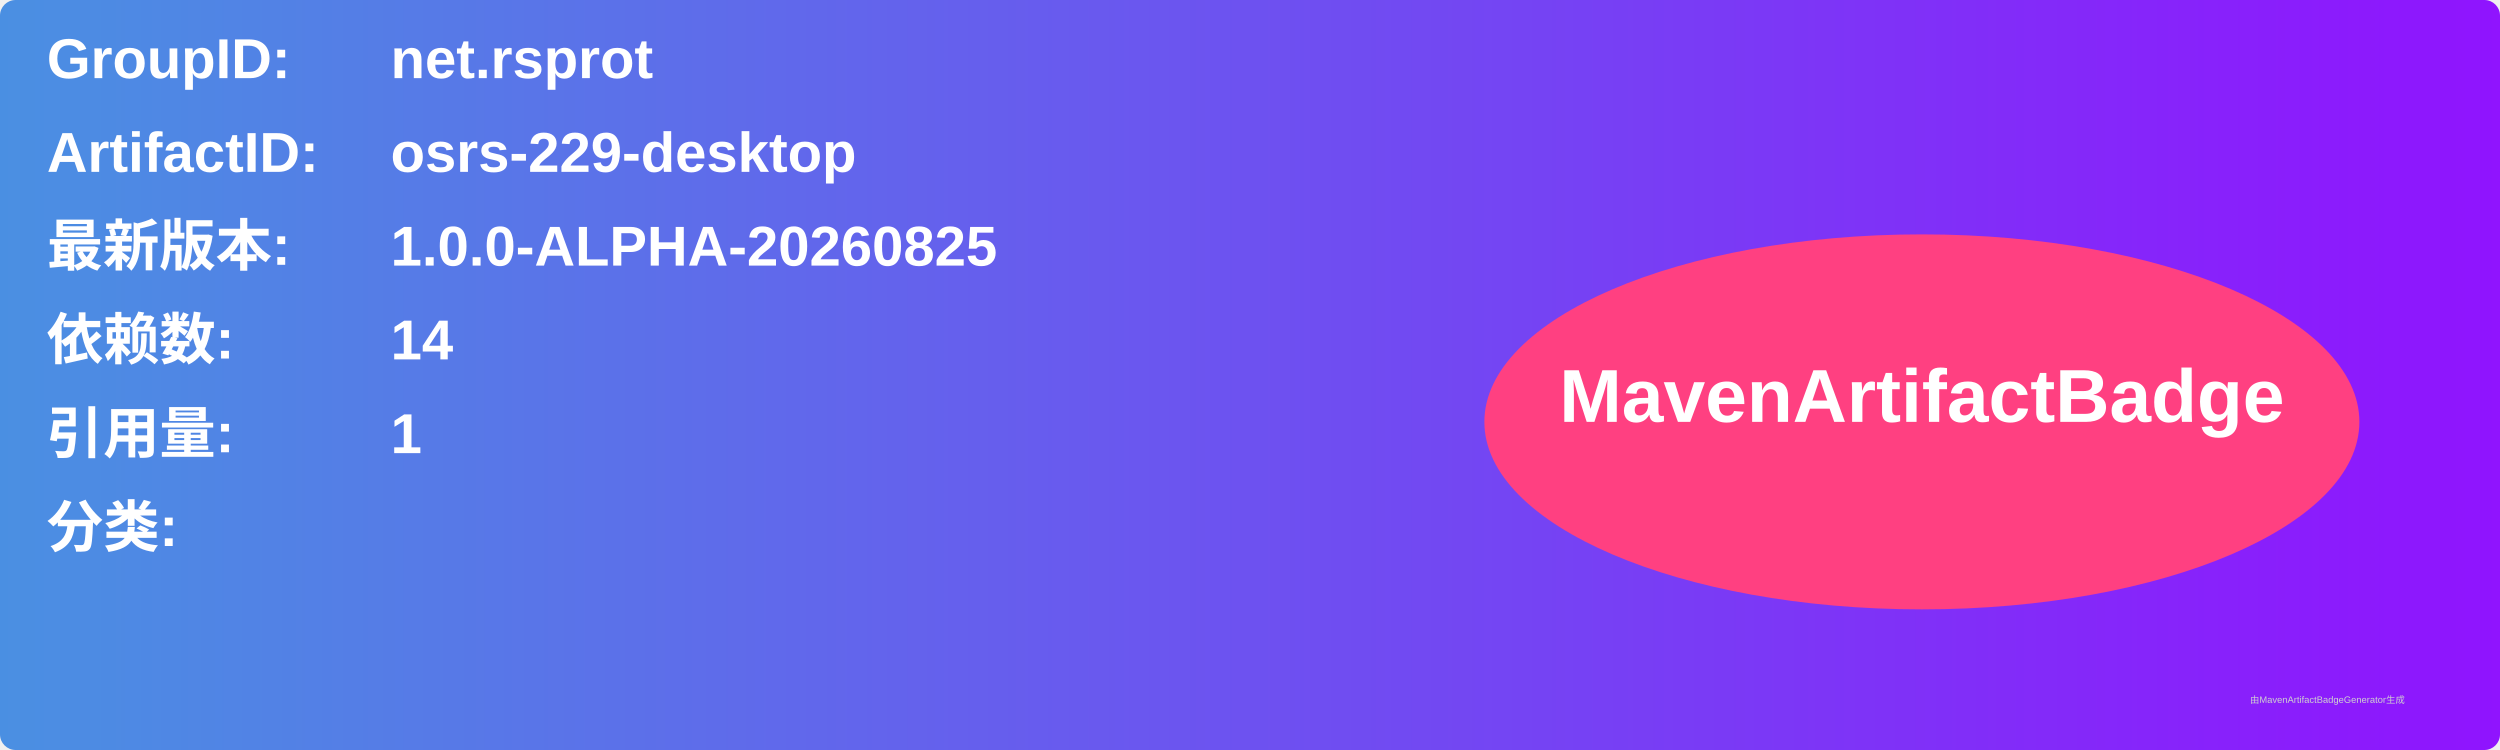
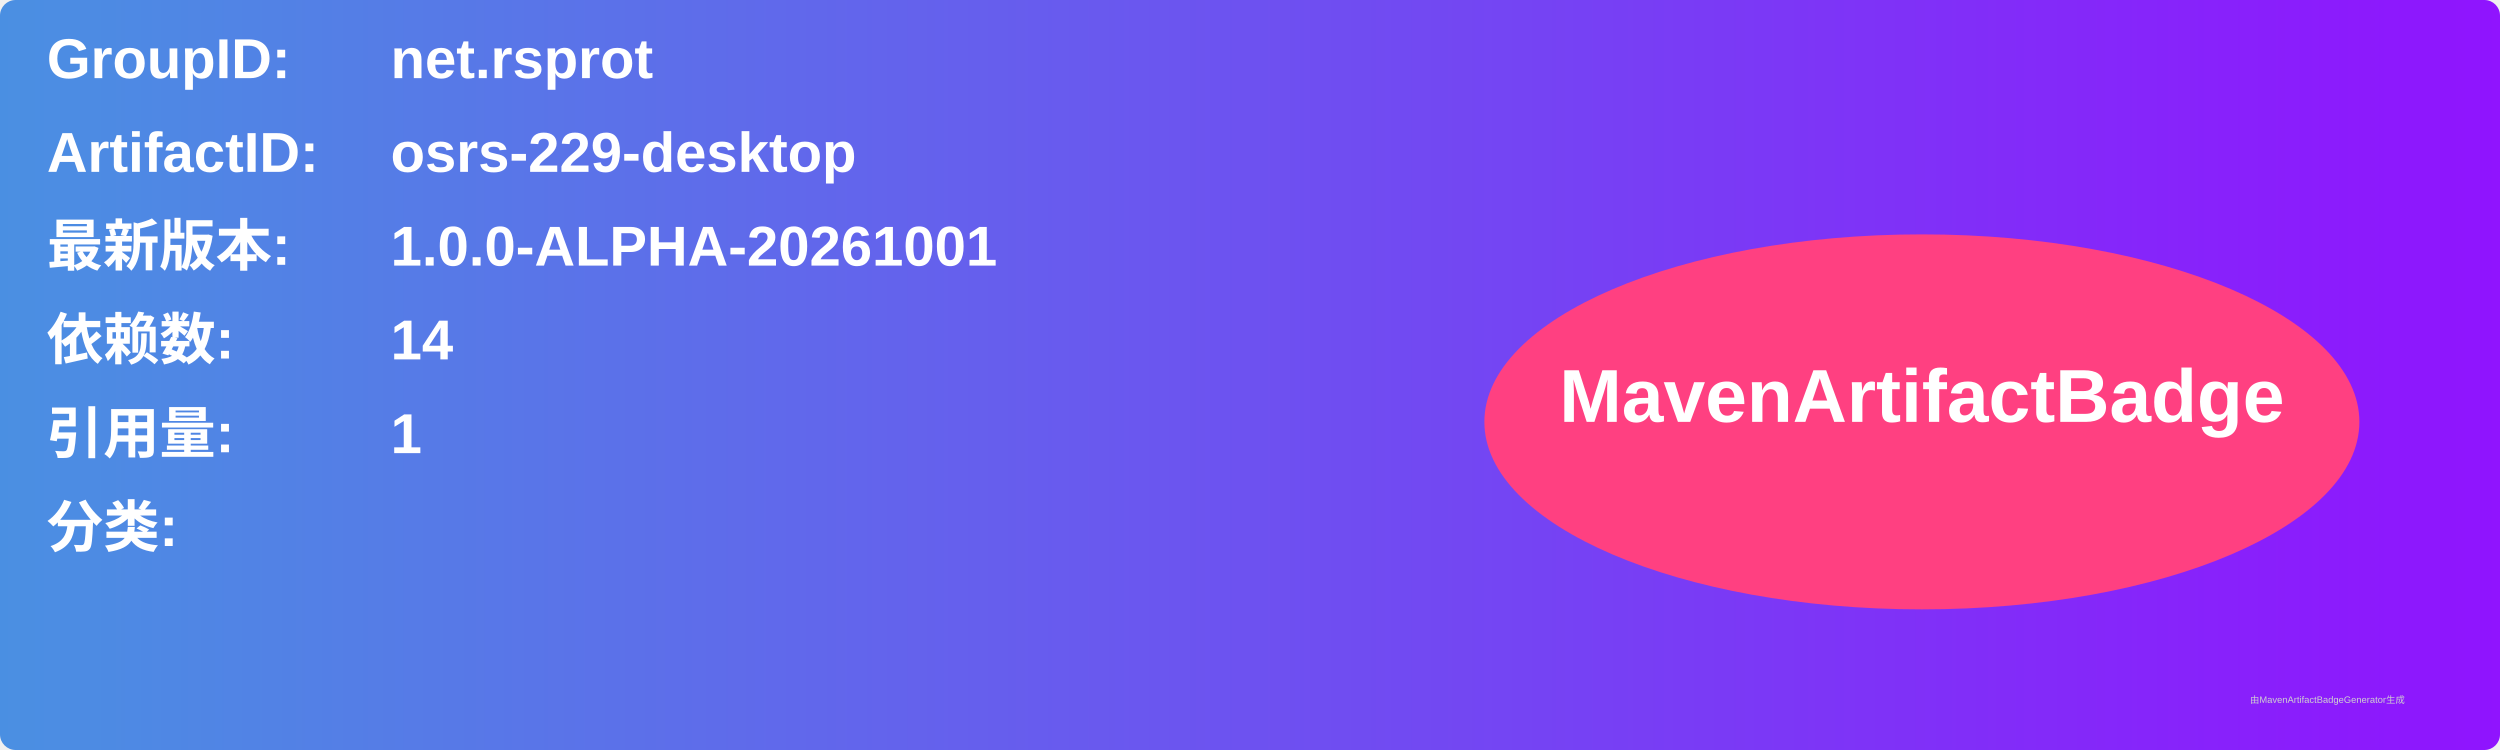
<svg xmlns="http://www.w3.org/2000/svg" width="800" height="240" viewBox="0 0 800 240">
  <linearGradient id="grad" x1="0%" y1="0%" x2="100%" y2="0%">
    <stop offset="0%" stop-color="#4a90e2" />
    <stop offset="100%" stop-color="#9013fe" />
  </linearGradient>
  <rect width="100%" height="100%" rx="5" ry="5" fill="url(#grad)" />
  <g transform="translate(15, 15)">
    <text x="0" y="10" font-family="Arial" font-size="18" fill="white" font-weight="bold" width="260">GroupID:</text>
    <text x="110" y="10" font-family="Arial" font-size="18" fill="white" font-weight="bold" width="460">net.rsprot</text>
    <text x="0" y="40" font-family="Arial" font-size="18" fill="white" font-weight="bold" width="260">ArtifactID:</text>
    <text x="110" y="40" font-family="Arial" font-size="18" fill="white" font-weight="bold" width="460">osrs-229-desktop</text>
    <text x="0" y="70" font-family="Arial" font-size="18" fill="white" font-weight="bold">最新版本:</text>
    <text x="110" y="70" font-family="Arial" font-size="18" fill="white" font-weight="bold">
-       <tspan font-weight="bold">1.0.0-ALPHA-20260825</tspan>
+       <tspan font-weight="bold">1.0.0-ALPHA-20261001</tspan>
    </text>
    <text x="0" y="100" font-family="Arial" font-size="18" fill="white" font-weight="bold">依赖数: </text>
    <text x="110" y="100" font-family="Arial" font-size="18" fill="white">
      <tspan font-weight="bold">14</tspan>
    </text>
    <text x="0" y="130" font-family="Arial" font-size="18" fill="white" font-weight="bold">引用量: </text>
    <text x="110" y="130" font-family="Arial" font-size="18" fill="white">
      <tspan font-weight="bold">1</tspan>
    </text>
    <text x="0" y="160" font-family="Arial" font-size="18" fill="white" font-weight="bold">分类:</text>
    <text x="10" y="190" font-family="Arial" font-size="10" fill="white">
      <tspan font-weight="bold" />
    </text>
    <ellipse cx="600" cy="120" rx="140" ry="60" fill="#ff4081" />
    <text x="600" y="120" text-anchor="middle" font-family="Arial" font-size="24" fill="white" font-weight="bold">MavenArtifactBadge</text>
  </g>
  <text x="720" y="225" font-family="Arial" font-size="3" fill="#d0d0d0">由MavenArtifactBadgeGenerator生成</text>
</svg>
